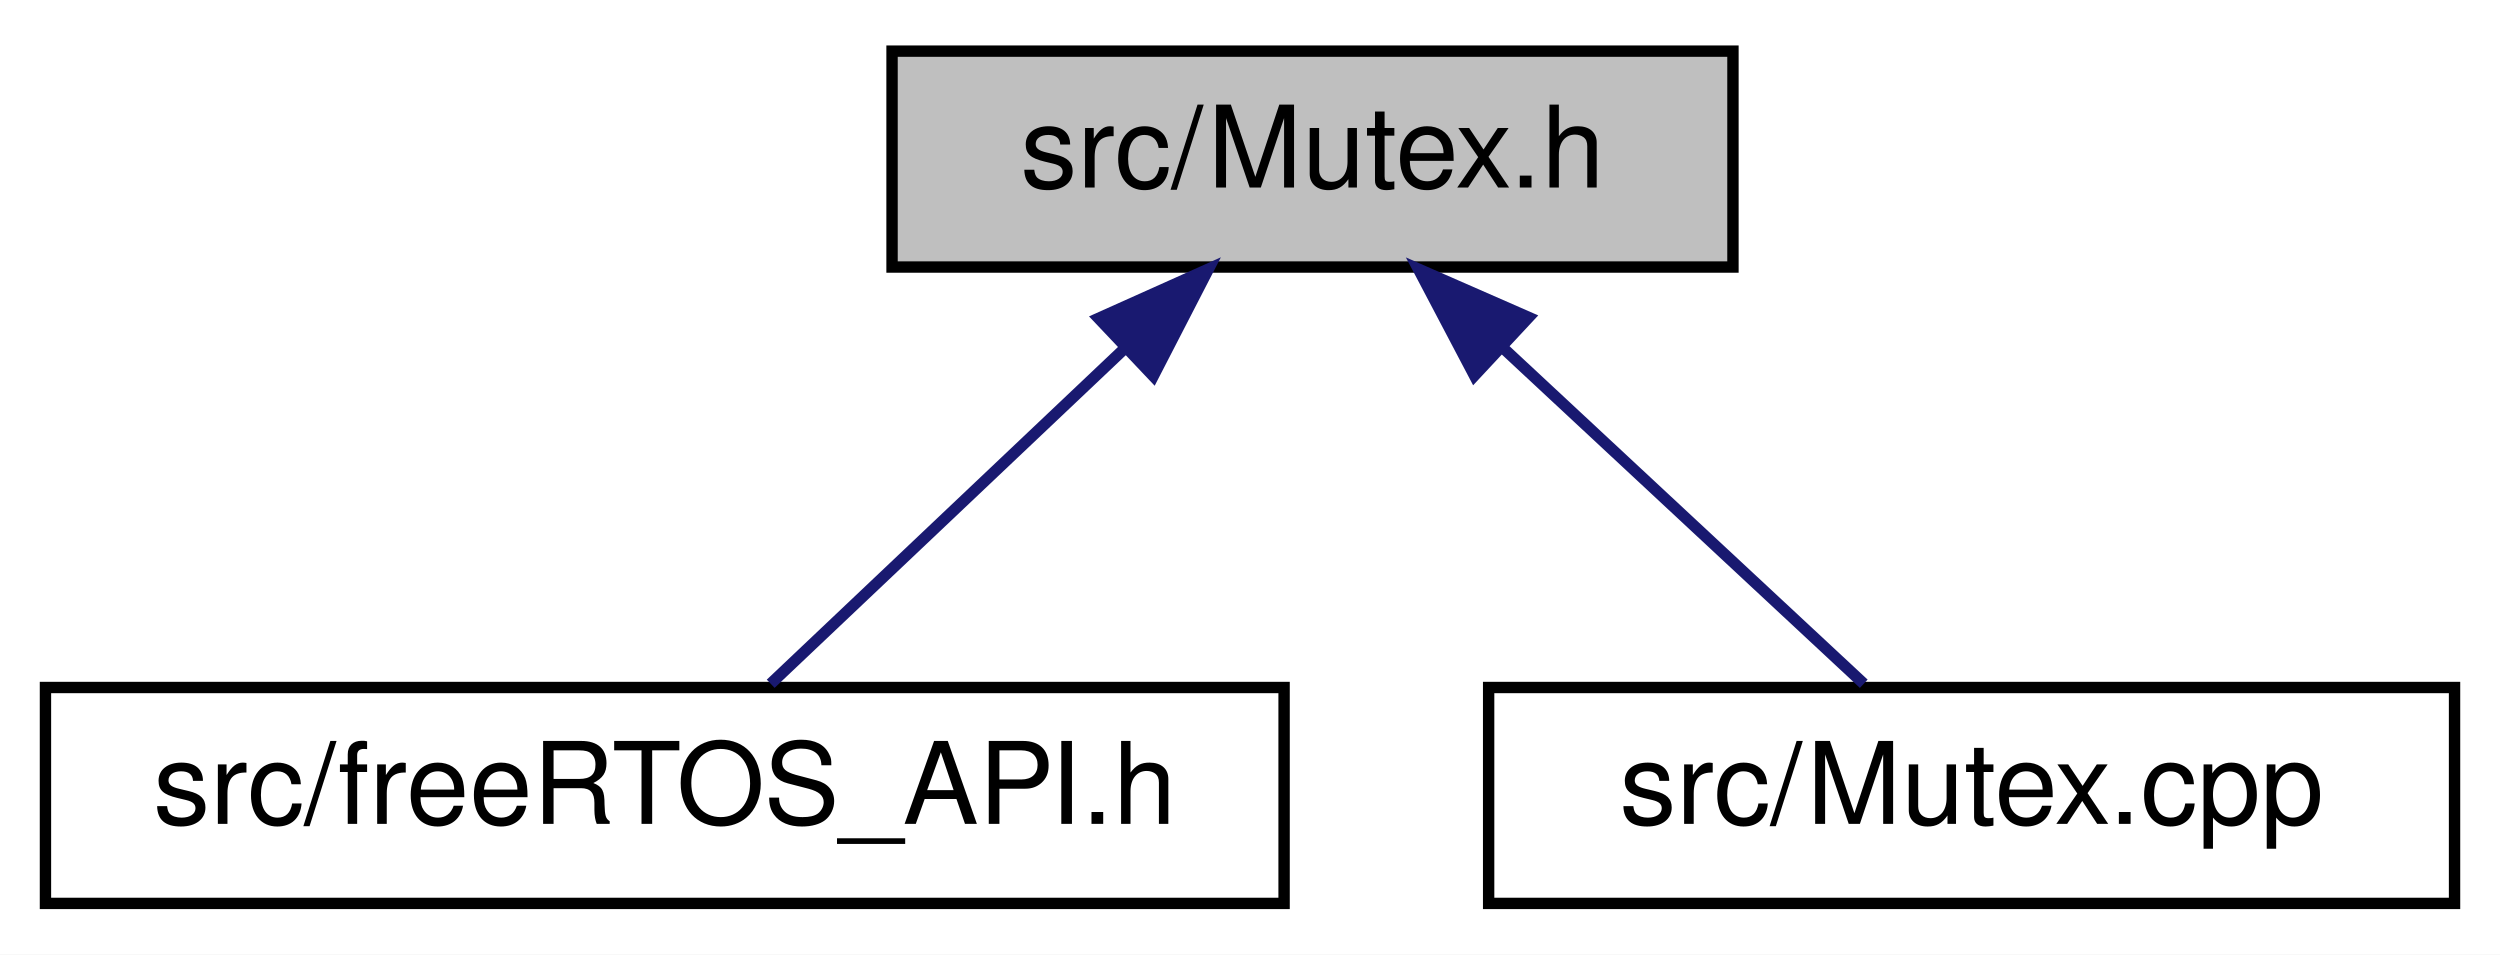
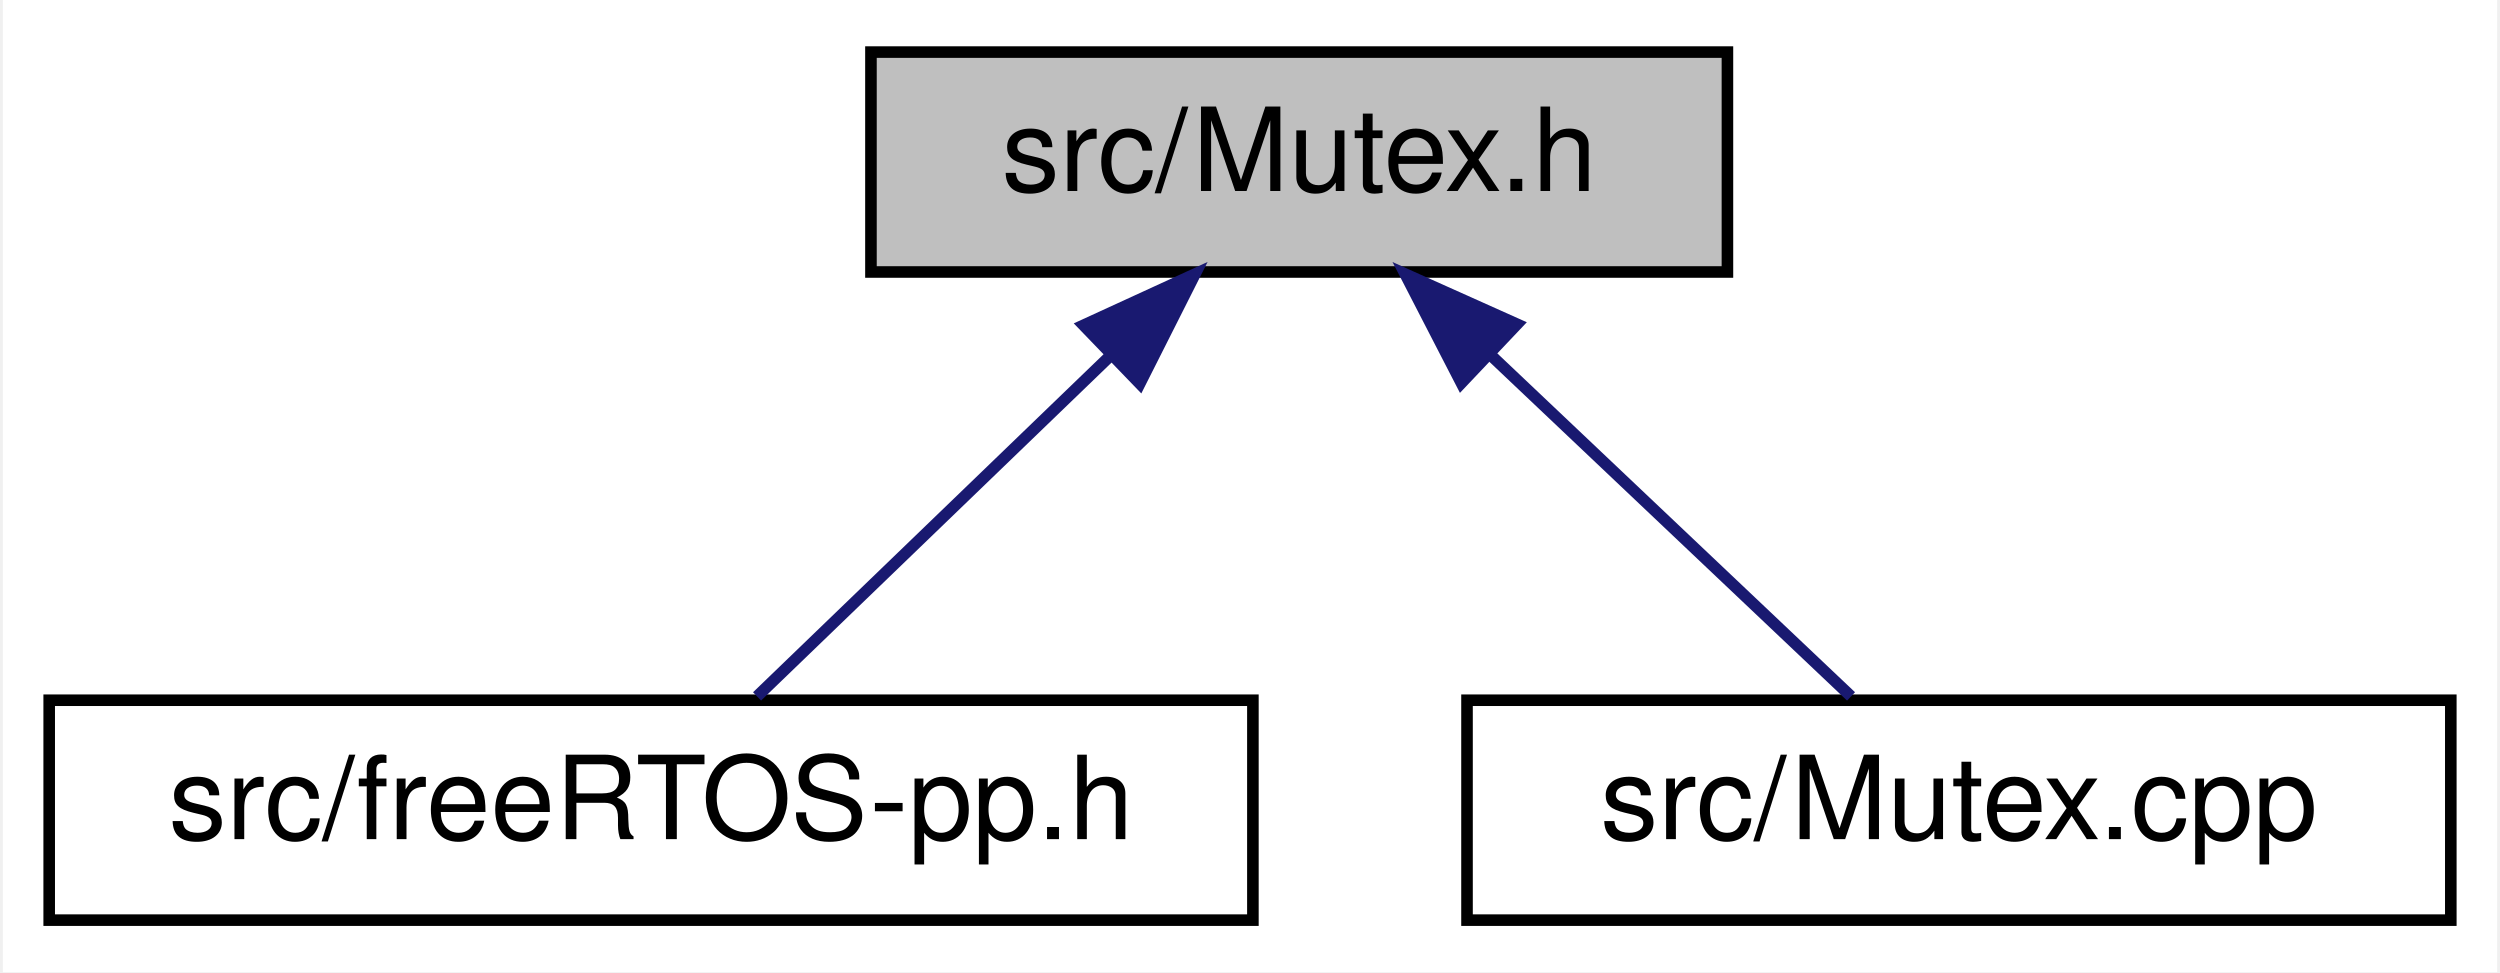
- <svg xmlns="http://www.w3.org/2000/svg" xmlns:xlink="http://www.w3.org/1999/xlink" width="220pt" height="84pt" viewBox="0.00 0.00 220.00 84.00">
+ <svg xmlns="http://www.w3.org/2000/svg" xmlns:xlink="http://www.w3.org/1999/xlink" width="216pt" height="84pt" viewBox="0.00 0.00 215.50 84.00">
  <g id="graph0" class="graph" transform="scale(1 1) rotate(0) translate(4 80)">
-     <polygon fill="white" stroke="transparent" points="-4,4 -4,-80 216,-80 216,4 -4,4" />
+     <polygon fill="white" stroke="transparent" points="-4,4 -4,-80 211.5,-80 211.5,4 -4,4" />
    <g id="node1" class="node">
      <g id="a_node1">
        <a xlink:title=" ">
-           <polygon fill="#bfbfbf" stroke="black" points="74.5,-56.5 74.5,-75.5 148.5,-75.5 148.5,-56.5 74.5,-56.5" />
-           <text text-anchor="middle" x="111.5" y="-63.5" font-family="Helvetica,sans-Serif" font-size="10.00">src/Mutex.h</text>
+           <polygon fill="#bfbfbf" stroke="black" points="71,-56.5 71,-75.5 145,-75.5 145,-56.5 71,-56.5" />
+           <text text-anchor="middle" x="108" y="-63.5" font-family="Helvetica,sans-Serif" font-size="10.00">src/Mutex.h</text>
        </a>
      </g>
    </g>
    <g id="node2" class="node">
      <g id="a_node2">
-         <a xlink:href="free_r_t_o_s___a_p_i_8h.html" target="_top" xlink:title=" ">
-           <polygon fill="white" stroke="black" points="0,-0.5 0,-19.5 109,-19.5 109,-0.5 0,-0.5" />
-           <text text-anchor="middle" x="54.5" y="-7.5" font-family="Helvetica,sans-Serif" font-size="10.00">src/freeRTOS_API.h</text>
+         <a xlink:href="free_r_t_o_s-pp_8h.html" target="_top" xlink:title=" ">
+           <polygon fill="white" stroke="black" points="0,-0.5 0,-19.5 104,-19.5 104,-0.5 0,-0.5" />
+           <text text-anchor="middle" x="52" y="-7.5" font-family="Helvetica,sans-Serif" font-size="10.00">src/freeRTOS-pp.h</text>
        </a>
      </g>
    </g>
    <g id="edge1" class="edge">
-       <path fill="none" stroke="midnightblue" d="M94.88,-49.25C84.77,-39.67 72.22,-27.79 63.82,-19.83" />
-       <polygon fill="midnightblue" stroke="midnightblue" points="92.68,-51.99 102.34,-56.32 97.49,-46.91 92.68,-51.99" />
+       <path fill="none" stroke="midnightblue" d="M91.67,-49.25C81.74,-39.67 69.41,-27.79 61.16,-19.83" />
+       <polygon fill="midnightblue" stroke="midnightblue" points="89.37,-51.9 99,-56.32 94.23,-46.86 89.37,-51.9" />
    </g>
    <g id="node3" class="node">
      <g id="a_node3">
        <a xlink:href="_mutex_8cpp.html" target="_top" xlink:title=" ">
-           <polygon fill="white" stroke="black" points="127,-0.5 127,-19.5 212,-19.5 212,-0.5 127,-0.5" />
-           <text text-anchor="middle" x="169.5" y="-7.5" font-family="Helvetica,sans-Serif" font-size="10.00">src/Mutex.cpp</text>
+           <polygon fill="white" stroke="black" points="122.5,-0.5 122.5,-19.5 207.5,-19.5 207.5,-0.5 122.5,-0.5" />
+           <text text-anchor="middle" x="165" y="-7.5" font-family="Helvetica,sans-Serif" font-size="10.00">src/Mutex.cpp</text>
        </a>
      </g>
    </g>
    <g id="edge2" class="edge">
-       <path fill="none" stroke="midnightblue" d="M128.41,-49.25C138.7,-39.67 151.47,-27.79 160.01,-19.83" />
-       <polygon fill="midnightblue" stroke="midnightblue" points="125.75,-46.95 120.82,-56.32 130.52,-52.07 125.75,-46.95" />
+       <path fill="none" stroke="midnightblue" d="M124.62,-49.25C134.73,-39.67 147.28,-27.79 155.68,-19.83" />
+       <polygon fill="midnightblue" stroke="midnightblue" points="122.01,-46.91 117.16,-56.32 126.82,-51.99 122.01,-46.91" />
    </g>
  </g>
</svg>
